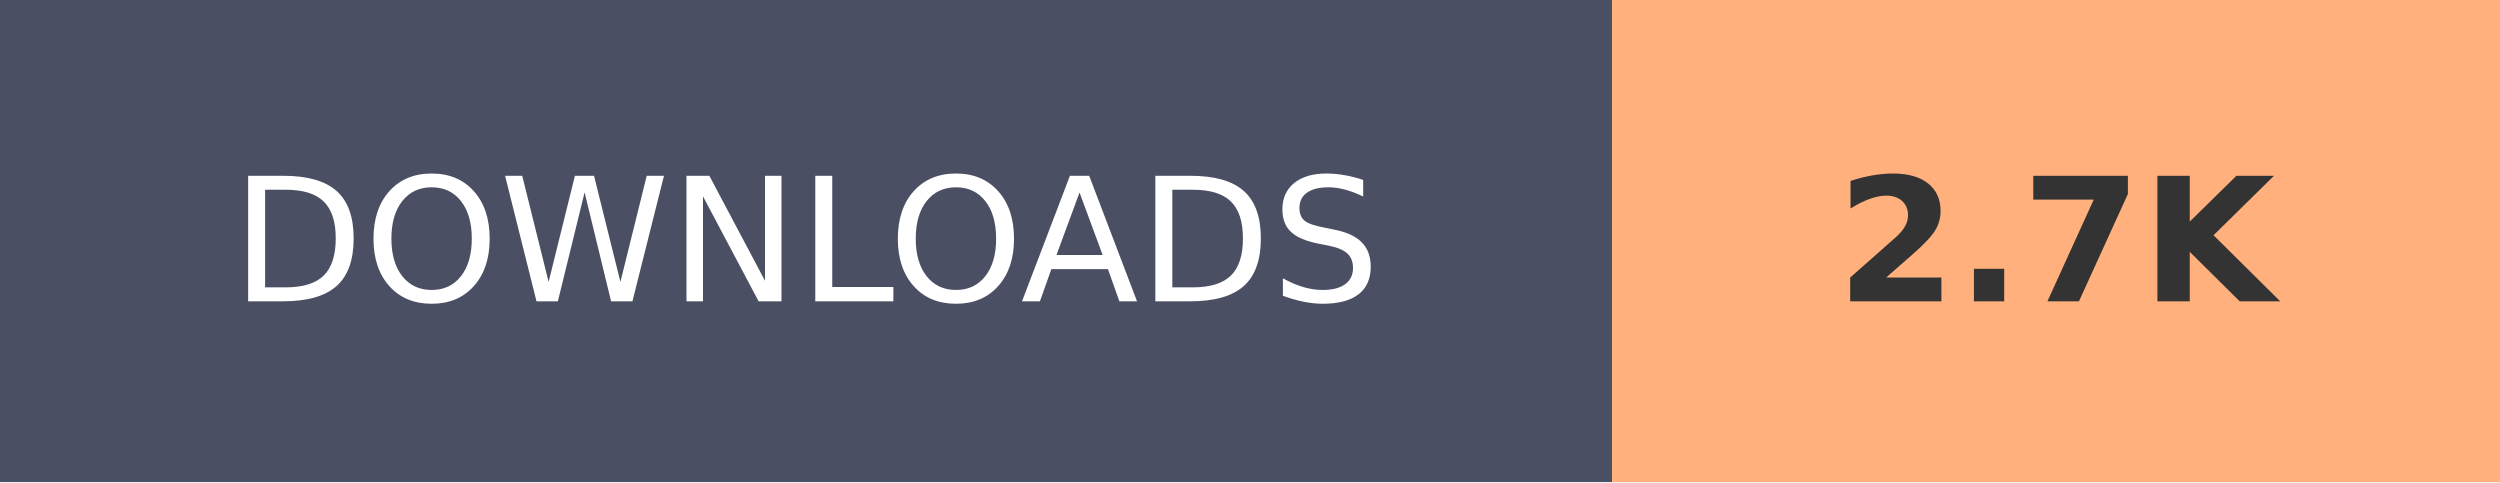
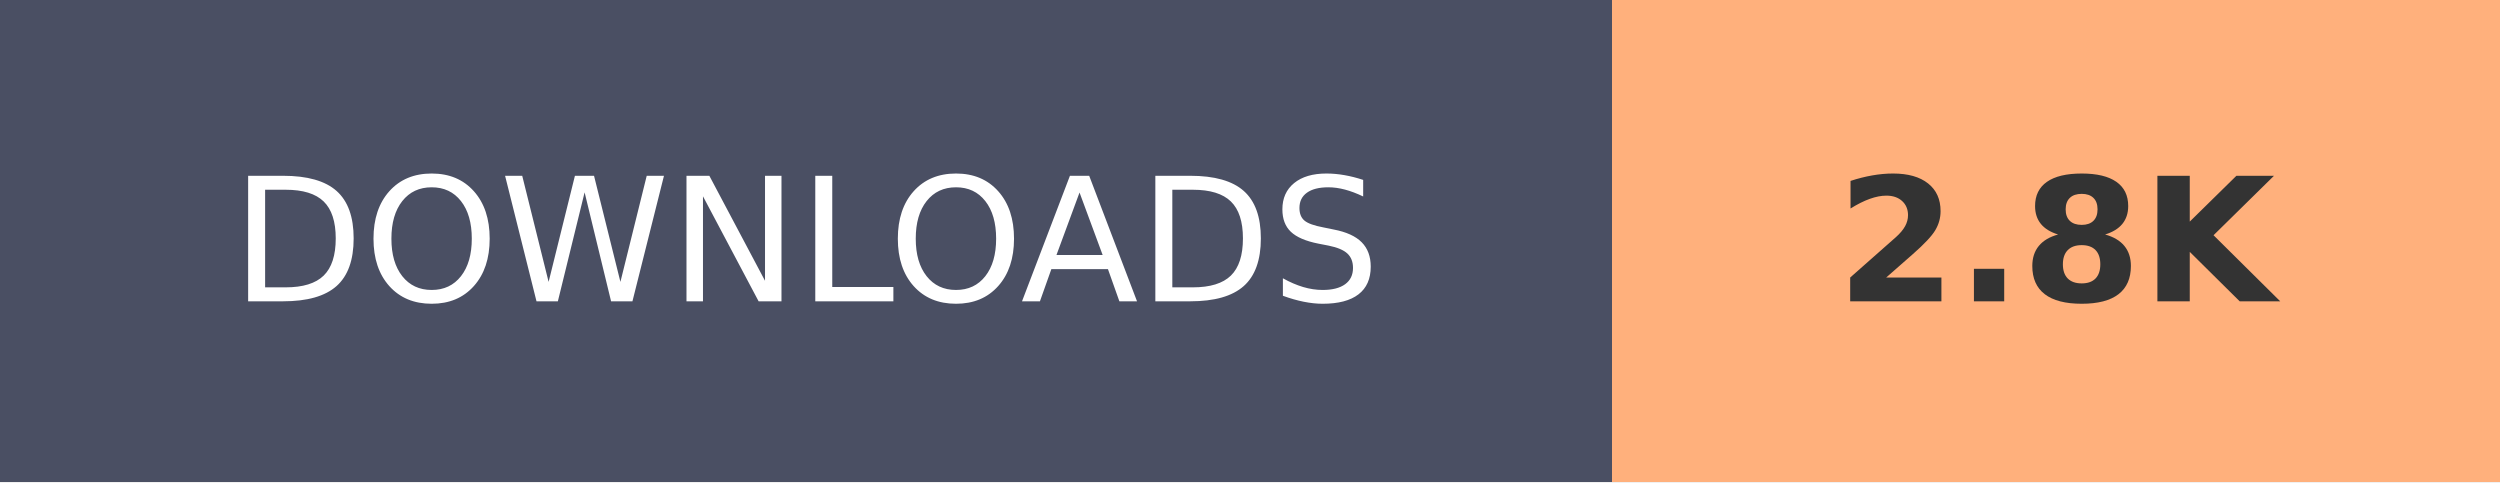
- <svg xmlns="http://www.w3.org/2000/svg" width="145.2" height="28" role="img" aria-label="DOWNLOADS: 2.7K">
+ <svg xmlns="http://www.w3.org/2000/svg" width="145.2" height="28" role="img" aria-label="DOWNLOADS: 2.8K">
  <g shape-rendering="crispEdges">
    <rect width="93.6" height="28" fill="#4A4F63" />
    <rect x="93.6" width="51.6" height="28" fill="#FFB07C" />
  </g>
  <g fill="#fff" text-anchor="middle" font-family="Verdana,Geneva,DejaVu Sans,sans-serif" text-rendering="geometricPrecision" font-size="100">
    <text transform="scale(.1)" x="468" y="175" textLength="630">DOWNLOADS</text>
-     <text transform="scale(.1)" x="1194" y="175" textLength="280" font-weight="bold" fill="#333">2.7K</text>
+     <text transform="scale(.1)" x="1194" y="175" textLength="280" font-weight="bold" fill="#333">2.8K</text>
  </g>
</svg>
